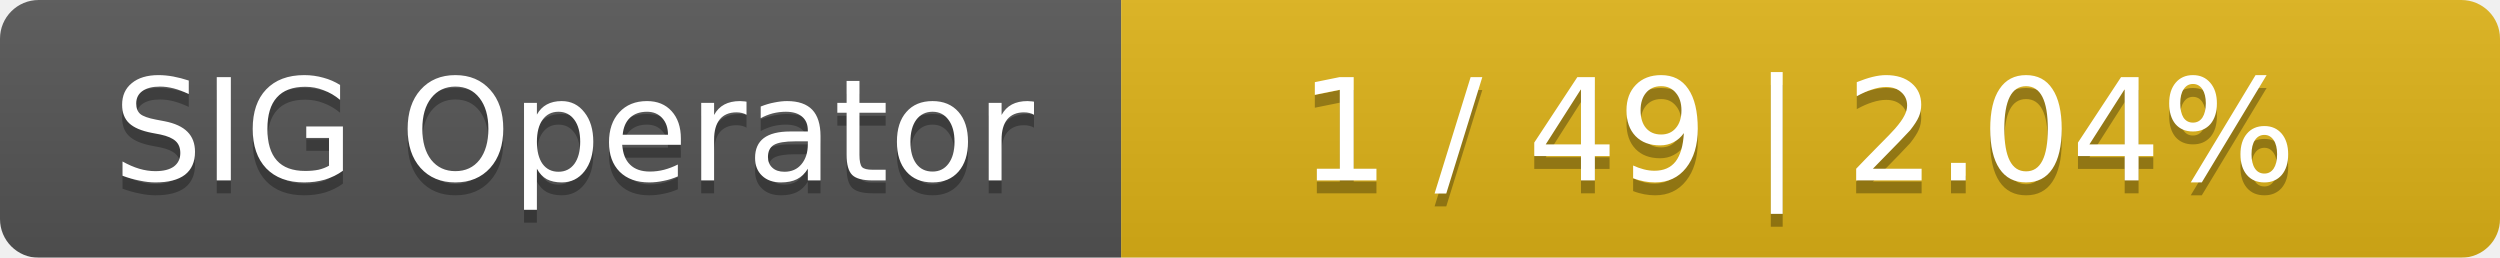
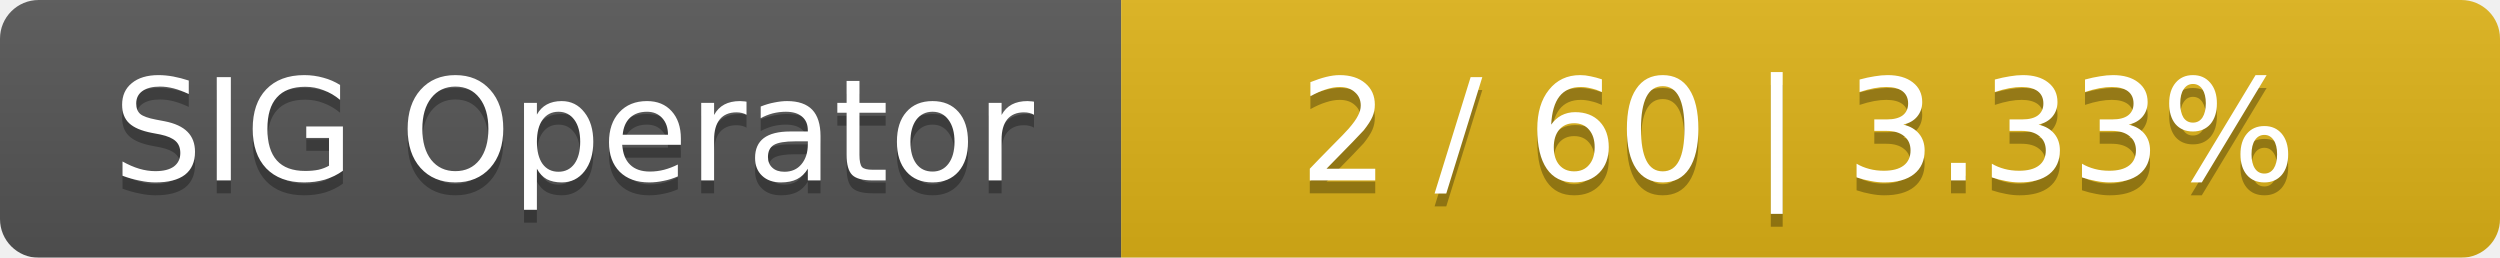
<svg xmlns="http://www.w3.org/2000/svg" width="194" height="20">
  <linearGradient id="smooth" x2="0" y2="100%">
    <stop offset="0" stop-color="#bbb" stop-opacity=".1" />
    <stop offset="1" stop-opacity=".1" />
  </linearGradient>
  <mask id="round">
    <rect width="194" height="20" rx="3" fill="#fff" />
  </mask>
  <g mask="url(#round)">
    <rect width="87" height="20" fill="#555" />
    <rect x="87" width="107" height="20" fill="#dfb317" />
    <rect width="194" height="20" fill="url(#smooth)" />
  </g>
  <g fill="#fff" text-anchor="middle" font-family="DejaVu Sans,Verdana,Geneva,sans-serif" font-size="11">
    <text x="44.5" y="15" fill="#010101" fill-opacity=".3">SIG Operator</text>
    <text x="44.5" y="14">SIG Operator</text>
-     <text x="139.5" y="15" fill="#010101" fill-opacity=".3">1 / 49    |    2.04%</text>
-     <text x="139.5" y="14">1 / 49    |    2.04%</text>
+     <text x="139.5" y="15" fill="#010101" fill-opacity=".3">2 / 60    |    3.33%</text>
+     <text x="139.5" y="14">2 / 60    |    3.33%</text>
  </g>
</svg>
